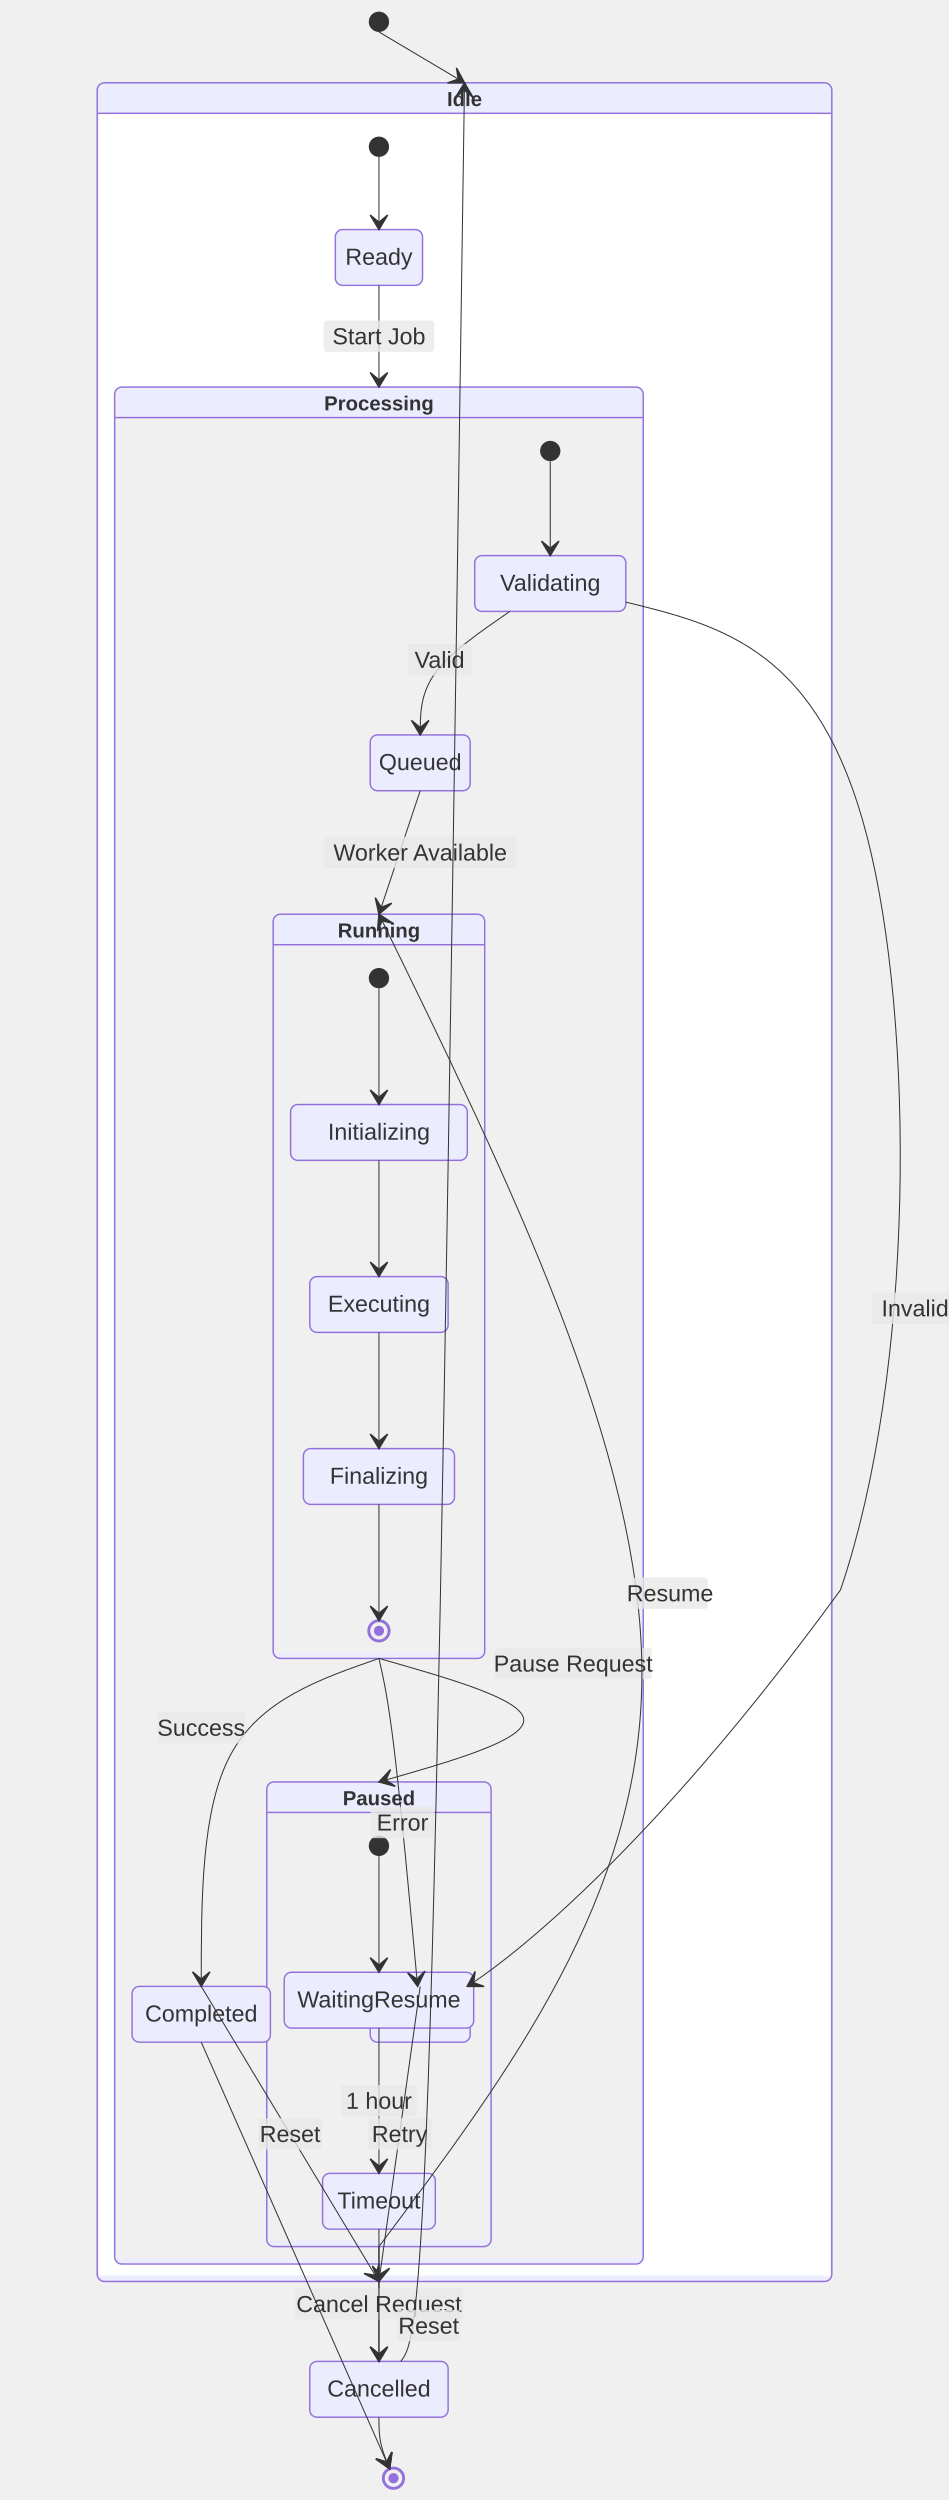
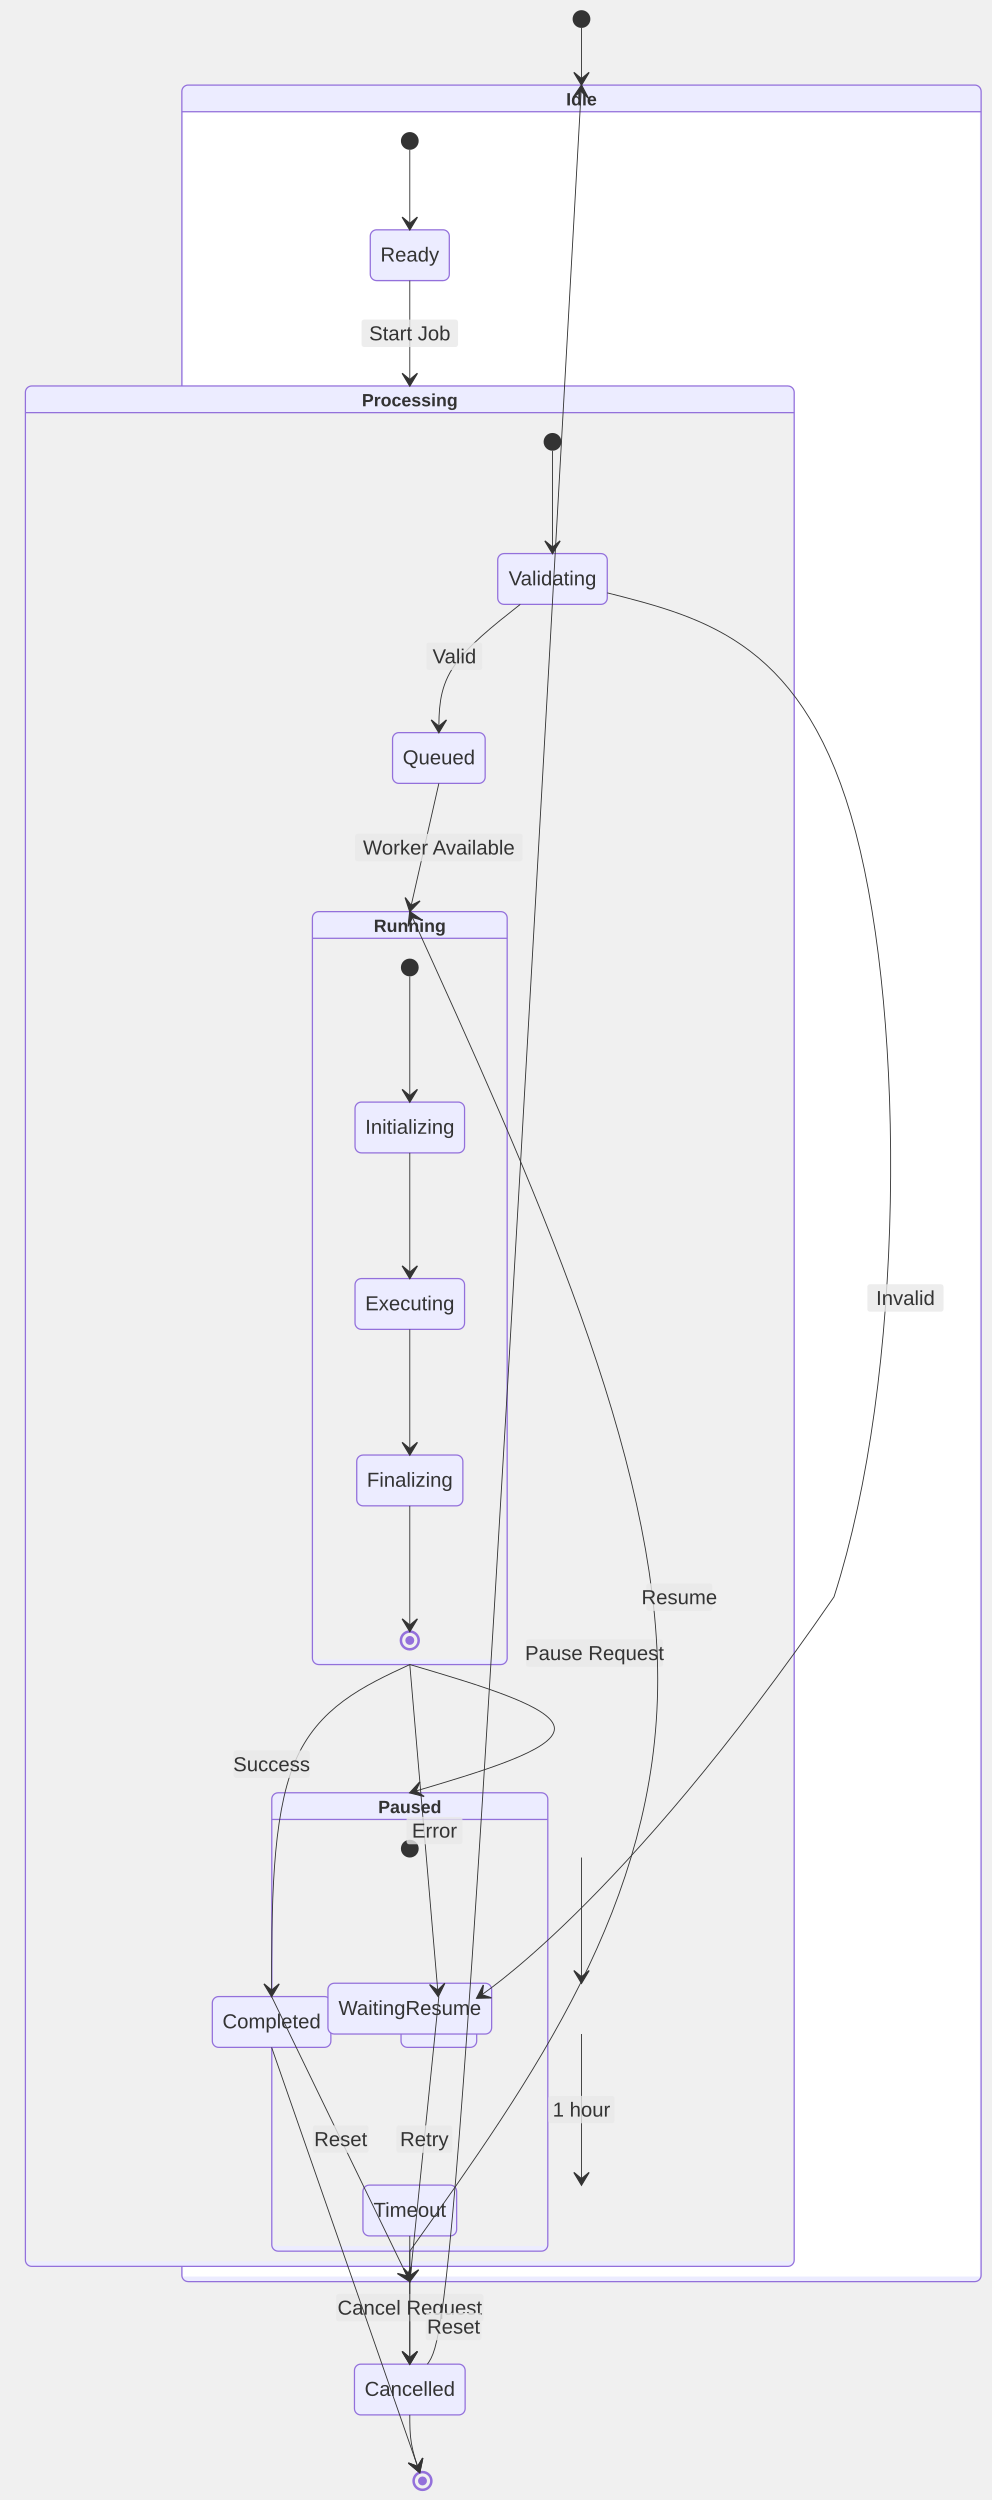
- <svg xmlns="http://www.w3.org/2000/svg" width="652.8" height="1720.6" viewBox="-8 -8 652.8 1720.6" class="mermaid">
+ <svg xmlns="http://www.w3.org/2000/svg" width="780.732" height="1969" viewBox="-8 -8 780.732 1969" class="mermaid">
  <style>

.mermaid {
  font-family: trebuchet ms, verdana, arial, sans-serif;
  font-size: 16px;
}

.node rect,
.node polygon,
.node circle,
.node ellipse,
.node path {
  fill: #ECECFF;
  stroke: #9370DB;
  stroke-width: 1px;
}

.node line {
  stroke: #9370DB;
  stroke-width: 1px;
}

.node .label {
  fill: #333333;
}

.node text {
  fill: #333333;
  font-family: trebuchet ms, verdana, arial, sans-serif;
  font-size: 16px;
}

.edge-path {
  fill: none;
  stroke: #333333;
  stroke-width: 1px;
}

.edge-label {
  fill: #333333;
  font-family: trebuchet ms, verdana, arial, sans-serif;
}

.edge-label-bg {
  fill: rgba(232, 232, 232, 0.8);
}

.subgraph {
  fill: #ffffde;
  stroke: #aaaa33;
  stroke-width: 1px;
}

.subgraph-title {
  fill: #333333;
  font-weight: bold;
}

.cluster rect {
  fill: #ffffde;
  stroke: #aaaa33;
  stroke-width: 1px;
  rx: 5px;
  ry: 5px;
}

.cluster-label {
  fill: #333333;
  font-family: trebuchet ms, verdana, arial, sans-serif;
  font-size: 16px;
  font-weight: bold;
}

marker path {
  fill: #333333;
  stroke: #333333;
}


.state-title {
  fill: #333333;
}

.state-box {
  fill: #ECECFF;
  stroke: #9370DB;
}

.state-label {
  fill: #333333;
}

.state-description {
  fill: #666666;
}

.state-start {
  fill: #333333;
}

.state-end-outer {
  fill: none;
  stroke: #9370DB;
  stroke-width: 2;
}

.state-end-inner {
  fill: #9370DB;
  stroke: #9370DB;
  stroke-width: 2;
}

.state-fork-join {
  fill: #333333;
}

.state-choice {
  fill: #ECECFF;
  stroke: #333333;
}

.state-divider {
  stroke: #333333;
  stroke-dasharray: 5, 5;
  fill: none;
}

.transition-path {
  stroke: #333333;
  fill: none;
}

.transition-label {
  fill: #333333;
}

.transition-label-bg {
  fill: rgba(232, 232, 232, 0.8);
  stroke: none;
}

.note-box {
  fill: #FFFFCC;
  stroke: #333333;
}

.note-text {
  fill: #333333;
}

.state-composite-outer {
  fill: #ECECFF;
  stroke: #9370DB;
  stroke-width: 1px;
}

.state-composite-inner {
  fill: #ffffff;
  stroke: none;
}

.state-composite-inner-alt {
  fill: #f0f0f0;
  stroke: none;
}

.state-composite-label {
  fill: #333333;
  font-weight: bold;
}

.state-composite-divider {
  stroke: #9370DB;
  stroke-width: 1px;
  fill: none;
}

  </style>
  <defs>
    <marker id="arrow" viewBox="0 0 20 14" refX="19" refY="7" markerWidth="20" markerHeight="14" orient="auto" markerUnits="userSpaceOnUse">
-       <path d="M 19,7 L9,13 L14,7 L9,1 Z" fill="#333333" stroke-width="1" stroke="#333333" />
+       <path d="M 19,7 L9,13 L14,7 L9,1 Z" stroke="#333333" stroke-width="1" fill="#333333" />
    </marker>
  </defs>
  <g class="root">
    <g class="clusters">

    </g>
    <g class="edgePaths">

    </g>
    <g class="edgeLabels">

    </g>
    <g class="nodes">

    </g>
    <g class="composite-state" id="composite-Idle">
-       <rect x="58.9" y="49" width="505.6" height="1513.2" rx="5" ry="5" class="state-composite-outer" />
-       <rect x="59.9" y="70" width="503.6" height="1488.2" rx="0" ry="0" class="state-composite-inner" />
-       <path d="M 58.9 70 L 564.5 70" class="state-composite-divider" />
-       <text x="311.7" y="65" class="state-composite-label" font-size="14" text-anchor="middle">Idle</text>
+       <rect x="135.225" y="59" width="629.507" height="1730" rx="5" ry="5" class="state-composite-outer" />
+       <rect x="136.225" y="80" width="627.507" height="1705" rx="0" ry="0" class="state-composite-inner" />
+       <path d="M 135.225 80 L 764.732 80" class="state-composite-divider" />
+       <text x="449.978" y="75" class="state-composite-label" font-size="14" text-anchor="middle">Idle</text>
    </g>
    <g class="composite-state" id="composite-Processing">
-       <rect x="70.9" y="258.4" width="363.8" height="1291.8" rx="5" ry="5" class="state-composite-outer" />
-       <rect x="71.9" y="279.4" width="361.8" height="1266.8" rx="0" ry="0" class="state-composite-inner-alt" />
-       <path d="M 70.9 279.4 L 434.7 279.4" class="state-composite-divider" />
-       <text x="252.8" y="274.4" class="state-composite-label" font-size="14" text-anchor="middle">Processing</text>
+       <rect x="12" y="296" width="605.507" height="1481" rx="5" ry="5" class="state-composite-outer" />
+       <rect x="13" y="317" width="603.507" height="1456" rx="0" ry="0" class="state-composite-inner-alt" />
+       <path d="M 12 317 L 617.507 317" class="state-composite-divider" />
+       <text x="314.754" y="312" class="state-composite-label" font-size="14" text-anchor="middle">Processing</text>
    </g>
    <g class="composite-state" id="composite-Paused">
-       <rect x="175.6" y="1218.4" width="154.4" height="319.8" rx="5" ry="5" class="state-composite-outer" />
-       <rect x="176.6" y="1239.4" width="152.4" height="294.8" rx="0" ry="0" class="state-composite-inner-alt" />
-       <path d="M 175.6 1239.4 L 330 1239.4" class="state-composite-divider" />
-       <text x="252.8" y="1234.4" class="state-composite-label" font-size="14" text-anchor="middle">Paused</text>
+       <rect x="206.056" y="1404" width="217.395" height="361" rx="5" ry="5" class="state-composite-outer" />
+       <rect x="207.056" y="1425" width="215.395" height="336" rx="0" ry="0" class="state-composite-inner-alt" />
+       <path d="M 206.056 1425 L 423.451 1425" class="state-composite-divider" />
+       <text x="314.754" y="1420" class="state-composite-label" font-size="14" text-anchor="middle">Paused</text>
    </g>
    <g class="composite-state" id="composite-Running">
-       <rect x="180" y="621.2" width="145.6" height="512.2" rx="5" ry="5" class="state-composite-outer" />
-       <rect x="181" y="642.2" width="143.6" height="487.2" rx="0" ry="0" class="state-composite-inner-alt" />
-       <path d="M 180 642.2 L 325.6 642.2" class="state-composite-divider" />
-       <text x="252.8" y="637.2" class="state-composite-label" font-size="14" text-anchor="middle">Running</text>
+       <rect x="238.054" y="710" width="153.398" height="593" rx="5" ry="5" class="state-composite-outer" />
+       <rect x="239.054" y="731" width="151.398" height="568" rx="0" ry="0" class="state-composite-inner-alt" />
+       <path d="M 238.054 731 L 391.453 731" class="state-composite-divider" />
+       <text x="314.754" y="726" class="state-composite-label" font-size="14" text-anchor="middle">Running</text>
    </g>
    <g class="state-node" id="state-Cancelled">
-       <path d="M 210.2 1617.2 H 295.4 A 5 5 0 0 1 300.4 1622.2 V 1650.6 A 5 5 0 0 1 295.4 1655.6 H 210.2 A 5 5 0 0 1 205.2 1650.6 V 1622.2 A 5 5 0 0 1 210.2 1617.2 Z" class="state-box" stroke="#9370DB" fill="#ECECFF" stroke-width="1" />
-       <text x="252.8" y="1641.4" class="state-label" text-anchor="middle" font-size="16">Cancelled</text>
+       <path d="M 276.175 1854 H 353.332 A 5 5 0 0 1 358.332 1859 V 1889 A 5 5 0 0 1 353.332 1894 H 276.175 A 5 5 0 0 1 271.175 1889 V 1859 A 5 5 0 0 1 276.175 1854 Z" class="state-box" stroke="#9370DB" fill="#ECECFF" stroke-width="1" />
+       <text x="314.754" y="1879" class="state-label" text-anchor="middle" font-size="16">Cancelled</text>
    </g>
    <g class="state-node" id="state-Completed">
-       <path d="M 87.9 1359.1 H 173.1 A 5 5 0 0 1 178.1 1364.1 V 1392.5 A 5 5 0 0 1 173.1 1397.5 H 87.9 A 5 5 0 0 1 82.9 1392.5 V 1364.1 A 5 5 0 0 1 87.9 1359.1 Z" class="state-box" stroke-width="1" stroke="#9370DB" fill="#ECECFF" />
-       <text x="130.5" y="1383.3" class="state-label" font-size="16" text-anchor="middle">Completed</text>
+       <path d="M 164.225 1564.5 H 247.6 A 5 5 0 0 1 252.6 1569.5 V 1599.5 A 5 5 0 0 1 247.6 1604.5 H 164.225 A 5 5 0 0 1 159.225 1599.5 V 1569.5 A 5 5 0 0 1 164.225 1564.5 Z" class="state-box" stroke-width="1" fill="#ECECFF" stroke="#9370DB" />
+       <text x="205.912" y="1589.5" class="state-label" text-anchor="middle" font-size="16">Completed</text>
    </g>
    <g class="state-node" id="state-Executing">
-       <path d="M 210.2 870.6 H 295.4 A 5 5 0 0 1 300.4 875.6 V 904 A 5 5 0 0 1 295.4 909 H 210.2 A 5 5 0 0 1 205.2 904 V 875.6 A 5 5 0 0 1 210.2 870.6 Z" class="state-box" fill="#ECECFF" stroke="#9370DB" stroke-width="1" />
-       <text x="252.8" y="894.8" class="state-label" text-anchor="middle" font-size="16">Executing</text>
+       <path d="M 276.621 999 H 352.886 A 5 5 0 0 1 357.886 1004 V 1034 A 5 5 0 0 1 352.886 1039 H 276.621 A 5 5 0 0 1 271.621 1034 V 1004 A 5 5 0 0 1 276.621 999 Z" class="state-box" stroke="#9370DB" stroke-width="1" fill="#ECECFF" />
+       <text x="314.754" y="1024" class="state-label" font-size="16" text-anchor="middle">Executing</text>
    </g>
    <g class="state-node" id="state-Failed">
-       <path d="M 251.8 1359.1 H 310.6 A 5 5 0 0 1 315.6 1364.1 V 1392.5 A 5 5 0 0 1 310.6 1397.5 H 251.8 A 5 5 0 0 1 246.8 1392.5 V 1364.1 A 5 5 0 0 1 251.8 1359.1 Z" class="state-box" stroke="#9370DB" stroke-width="1" fill="#ECECFF" />
-       <text x="281.2" y="1383.3" class="state-label" font-size="16" text-anchor="middle">Failed</text>
+       <path d="M 312.857 1564.5 H 362.435 A 5 5 0 0 1 367.435 1569.5 V 1599.5 A 5 5 0 0 1 362.435 1604.5 H 312.857 A 5 5 0 0 1 307.857 1599.5 V 1569.5 A 5 5 0 0 1 312.857 1564.5 Z" class="state-box" stroke="#9370DB" stroke-width="1" fill="#ECECFF" />
+       <text x="337.646" y="1589.5" class="state-label" text-anchor="middle" font-size="16">Failed</text>
    </g>
    <g class="state-node" id="state-Finalizing">
-       <path d="M 205.8 989 H 299.8 A 5 5 0 0 1 304.8 994 V 1022.4 A 5 5 0 0 1 299.8 1027.4 H 205.8 A 5 5 0 0 1 200.8 1022.4 V 994 A 5 5 0 0 1 205.8 989 Z" class="state-box" fill="#ECECFF" stroke="#9370DB" stroke-width="1" />
-       <text x="252.8" y="1013.2" class="state-label" font-size="16" text-anchor="middle">Finalizing</text>
+       <path d="M 277.961 1138 H 351.547 A 5 5 0 0 1 356.547 1143 V 1173 A 5 5 0 0 1 351.547 1178 H 277.961 A 5 5 0 0 1 272.961 1173 V 1143 A 5 5 0 0 1 277.961 1138 Z" class="state-box" stroke-width="1" stroke="#9370DB" fill="#ECECFF" />
+       <text x="314.754" y="1163" class="state-label" font-size="16" text-anchor="middle">Finalizing</text>
    </g>
    <g class="state-node" id="state-Idle_start">
-       <circle cx="252.8" cy="93" r="7" class="state-start" fill="#333333" />
+       <circle cx="314.754" cy="103" r="7" class="state-start" fill="#333333" />
    </g>
    <g class="state-node" id="state-Initializing">
-       <path d="M 197 752.2 H 308.6 A 5 5 0 0 1 313.6 757.2 V 785.6 A 5 5 0 0 1 308.6 790.6 H 197 A 5 5 0 0 1 192 785.6 V 757.2 A 5 5 0 0 1 197 752.2 Z" class="state-box" stroke="#9370DB" stroke-width="1" fill="#ECECFF" />
-       <text x="252.8" y="776.4" class="state-label" text-anchor="middle" font-size="16">Initializing</text>
+       <path d="M 276.625 860 H 352.883 A 5 5 0 0 1 357.883 865 V 895 A 5 5 0 0 1 352.883 900 H 276.625 A 5 5 0 0 1 271.625 895 V 865 A 5 5 0 0 1 276.625 860 Z" class="state-box" stroke-width="1" fill="#ECECFF" stroke="#9370DB" />
+       <text x="314.754" y="885" class="state-label" text-anchor="middle" font-size="16">Initializing</text>
    </g>
    <g class="state-node" id="state-Paused_start">
-       <circle cx="252.8" cy="1262.4" r="7" class="state-start" fill="#333333" />
+       <circle cx="314.754" cy="1448" r="7" class="state-start" fill="#333333" />
    </g>
    <g class="state-node" id="state-Processing_start">
-       <circle cx="370.7" cy="302.4" r="7" class="state-start" fill="#333333" />
+       <circle cx="427.146" cy="340" r="7" class="state-start" fill="#333333" />
    </g>
    <g class="state-node" id="state-Queued">
-       <path d="M 251.8 497.8 H 310.6 A 5 5 0 0 1 315.6 502.8 V 531.2 A 5 5 0 0 1 310.6 536.2 H 251.8 A 5 5 0 0 1 246.8 531.2 V 502.8 A 5 5 0 0 1 251.8 497.8 Z" class="state-box" fill="#ECECFF" stroke="#9370DB" stroke-width="1" />
-       <text x="281.2" y="522" class="state-label" font-size="16" text-anchor="middle">Queued</text>
+       <path d="M 306.177 569 H 369.114 A 5 5 0 0 1 374.114 574 V 604 A 5 5 0 0 1 369.114 609 H 306.177 A 5 5 0 0 1 301.177 604 V 574 A 5 5 0 0 1 306.177 569 Z" class="state-box" fill="#ECECFF" stroke="#9370DB" stroke-width="1" />
+       <text x="337.646" y="594" class="state-label" font-size="16" text-anchor="middle">Queued</text>
    </g>
    <g class="state-node" id="state-Ready">
-       <path d="M 227.8 150 H 277.8 A 5 5 0 0 1 282.8 155 V 183.4 A 5 5 0 0 1 277.8 188.4 H 227.8 A 5 5 0 0 1 222.8 183.4 V 155 A 5 5 0 0 1 227.8 150 Z" class="state-box" stroke-width="1" fill="#ECECFF" stroke="#9370DB" />
-       <text x="252.8" y="174.2" class="state-label" text-anchor="middle" font-size="16">Ready</text>
+       <path d="M 288.629 173 H 340.879 A 5 5 0 0 1 345.879 178 V 208 A 5 5 0 0 1 340.879 213 H 288.629 A 5 5 0 0 1 283.629 208 V 178 A 5 5 0 0 1 288.629 173 Z" class="state-box" stroke-width="1" fill="#ECECFF" stroke="#9370DB" />
+       <text x="314.754" y="198" class="state-label" text-anchor="middle" font-size="16">Ready</text>
    </g>
    <g class="state-node" id="state-Running_end">
-       <path d="M 245.8 1114.4 A 7 7 0 1 0 259.8 1114.4 A 7 7 0 1 0 245.8 1114.4 Z" class="state-end-outer" fill="none" stroke="#9370DB" stroke-width="2" />
-       <path d="M 250.28 1114.4 A 2.52 2.52 0 1 0 255.32 1114.4 A 2.52 2.52 0 1 0 250.28 1114.4 Z" class="state-end-inner" fill="#9370DB" stroke="#9370DB" stroke-width="2" />
+       <path d="M 307.754 1284 A 7 7 0 1 0 321.754 1284 A 7 7 0 1 0 307.754 1284 Z" class="state-end-outer" stroke="#9370DB" stroke-width="2" fill="none" />
+       <path d="M 312.234 1284 A 2.52 2.52 0 1 0 317.274 1284 A 2.52 2.52 0 1 0 312.234 1284 Z" class="state-end-inner" stroke-width="2" fill="#9370DB" stroke="#9370DB" />
    </g>
    <g class="state-node" id="state-Running_start">
-       <circle cx="252.8" cy="665.2" r="7" class="state-start" fill="#333333" />
+       <circle cx="314.754" cy="754" r="7" class="state-start" fill="#333333" />
    </g>
    <g class="state-node" id="state-Timeout">
-       <path d="M 219 1487.8 H 286.6 A 5 5 0 0 1 291.6 1492.8 V 1521.2 A 5 5 0 0 1 286.6 1526.2 H 219 A 5 5 0 0 1 214 1521.2 V 1492.8 A 5 5 0 0 1 219 1487.8 Z" class="state-box" stroke="#9370DB" stroke-width="1" fill="#ECECFF" />
-       <text x="252.8" y="1512" class="state-label" text-anchor="middle" font-size="16">Timeout</text>
+       <path d="M 282.855 1713 H 346.652 A 5 5 0 0 1 351.652 1718 V 1748 A 5 5 0 0 1 346.652 1753 H 282.855 A 5 5 0 0 1 277.855 1748 V 1718 A 5 5 0 0 1 282.855 1713 Z" class="state-box" stroke="#9370DB" stroke-width="1" fill="#ECECFF" />
+       <text x="314.754" y="1738" class="state-label" text-anchor="middle" font-size="16">Timeout</text>
    </g>
    <g class="state-node" id="state-Validating">
-       <path d="M 323.7 374.4 H 417.7 A 5 5 0 0 1 422.7 379.4 V 407.8 A 5 5 0 0 1 417.7 412.8 H 323.7 A 5 5 0 0 1 318.7 407.8 V 379.4 A 5 5 0 0 1 323.7 374.4 Z" class="state-box" stroke="#9370DB" stroke-width="1" fill="#ECECFF" />
-       <text x="370.7" y="398.6" class="state-label" font-size="16" text-anchor="middle">Validating</text>
+       <path d="M 389.009 428 H 465.282 A 5 5 0 0 1 470.282 433 V 463 A 5 5 0 0 1 465.282 468 H 389.009 A 5 5 0 0 1 384.009 463 V 433 A 5 5 0 0 1 389.009 428 Z" class="state-box" stroke="#9370DB" stroke-width="1" fill="#ECECFF" />
+       <text x="427.146" y="453" class="state-label" font-size="16" text-anchor="middle">Validating</text>
    </g>
    <g class="state-node" id="state-WaitingResume">
-       <path d="M 192.6 1349.4 H 313 A 5 5 0 0 1 318 1354.4 V 1382.8 A 5 5 0 0 1 313 1387.8 H 192.6 A 5 5 0 0 1 187.6 1382.8 V 1354.4 A 5 5 0 0 1 192.6 1349.4 Z" class="state-box" stroke="#9370DB" stroke-width="1" fill="#ECECFF" />
-       <text x="252.8" y="1373.6" class="state-label" text-anchor="middle" font-size="16">WaitingResume</text>
+       <path d="M 255.289 1554 H 374.218 A 5 5 0 0 1 379.218 1559 V 1589 A 5 5 0 0 1 374.218 1594 H 255.289 A 5 5 0 0 1 250.289 1589 V 1559 A 5 5 0 0 1 255.289 1554 Z" class="state-box" stroke="#9370DB" fill="#ECECFF" stroke-width="1" />
+       <text x="314.754" y="1579" class="state-label" font-size="16" text-anchor="middle">WaitingResume</text>
    </g>
    <g class="state-node" id="state-root_end">
-       <path d="M 255.8 1697.6 A 7 7 0 1 0 269.8 1697.6 A 7 7 0 1 0 255.8 1697.6 Z" class="state-end-outer" stroke-width="2" fill="none" stroke="#9370DB" />
-       <path d="M 260.28 1697.6 A 2.52 2.52 0 1 0 265.32 1697.6 A 2.52 2.52 0 1 0 260.28 1697.6 Z" class="state-end-inner" stroke-width="2" fill="#9370DB" stroke="#9370DB" />
+       <path d="M 317.754 1946 A 7 7 0 1 0 331.754 1946 A 7 7 0 1 0 317.754 1946 Z" class="state-end-outer" fill="none" stroke-width="2" stroke="#9370DB" />
+       <path d="M 322.234 1946 A 2.52 2.52 0 1 0 327.274 1946 A 2.52 2.52 0 1 0 322.234 1946 Z" class="state-end-inner" stroke-width="2" fill="#9370DB" stroke="#9370DB" />
    </g>
    <g class="state-node" id="state-root_start">
-       <circle cx="252.8" cy="7" r="7" class="state-start" fill="#333333" />
-     </g>
-     <g class="transition">
-       <path d="M 252.80 14.00 L 311.70 49.00" class="transition-path" marker-end="url(#arrow)" stroke-width="0.7" fill="none" />
-     </g>
-     <g class="transition">
-       <path d="M 252.80 100.00 C 252.80 108.33, 252.80 116.67, 252.80 125.00 C 252.80 133.33, 252.80 141.67, 252.80 150.00" class="transition-path" stroke-width="0.7" fill="none" marker-end="url(#arrow)" />
-     </g>
-     <g class="transition">
-       <path d="M 252.80 188.40 C 252.80 200.07, 252.80 211.73, 252.80 223.40 C 252.80 235.07, 252.80 246.73, 252.80 258.40" class="transition-path" stroke-width="0.7" marker-end="url(#arrow)" fill="none" />
-       <path d="M 216.8 212.6 H 288.8 A 2 2 0 0 1 290.8 214.6 V 232.2 A 2 2 0 0 1 288.8 234.2 H 216.8 A 2 2 0 0 1 214.8 232.2 V 214.6 A 2 2 0 0 1 216.8 212.6 Z" class="transition-label-bg" />
-       <text x="252.8" y="223.4" class="transition-label" dominant-baseline="central" text-anchor="middle" font-size="16">Start Job</text>
-     </g>
-     <g class="transition">
-       <path d="M 370.70 309.40 C 370.70 320.23, 370.70 331.07, 370.70 341.90 C 370.70 352.73, 370.70 363.57, 370.70 374.40" class="transition-path" fill="none" marker-end="url(#arrow)" stroke-width="0.7" />
-     </g>
-     <g class="transition">
-       <path d="M 342.85 412.80 C 322.30 426.97, 301.75 441.13, 291.47 455.30 C 281.20 469.47, 281.20 483.63, 281.20 497.80" class="transition-path" fill="none" stroke-width="0.7" marker-end="url(#arrow)" />
-       <path d="M 274.529 435.311 H 314.529 A 2 2 0 0 1 316.529 437.311 V 454.911 A 2 2 0 0 1 314.529 456.911 H 274.529 A 2 2 0 0 1 272.529 454.911 V 437.311 A 2 2 0 0 1 274.529 435.311 Z" class="transition-label-bg" />
-       <text x="294.529" y="446.111" class="transition-label" dominant-baseline="central" text-anchor="middle" font-size="16">Valid</text>
-     </g>
-     <g class="transition">
-       <path d="M 422.70 406.38 C 489.07 422.68, 555.43 438.99, 588.62 567.25 C 621.80 695.50, 621.80 935.70, 570.42 1086.33 C 416.27 1298.03, 313.51 1359.10, 313.51 1359.10" class="transition-path" stroke-width="0.7" fill="none" marker-end="url(#arrow)" />
-       <path d="M 593.8 881.596 H 649.8 A 2 2 0 0 1 651.8 883.596 V 901.196 A 2 2 0 0 1 649.8 903.196 H 593.8 A 2 2 0 0 1 591.8 901.196 V 883.596 A 2 2 0 0 1 593.8 881.596 Z" class="transition-label-bg" />
-       <text x="621.8" y="892.396" class="transition-label" font-size="16" text-anchor="middle" dominant-baseline="central">Invalid</text>
-     </g>
-     <g class="transition">
-       <path d="M 281.20 536.20 L 252.80 621.20" class="transition-path" marker-end="url(#arrow)" stroke-width="0.7" fill="none" />
-       <path d="M 217.2 567.9 H 345.2 A 2 2 0 0 1 347.2 569.9 V 587.5 A 2 2 0 0 1 345.2 589.5 H 217.2 A 2 2 0 0 1 215.2 587.5 V 569.9 A 2 2 0 0 1 217.2 567.9 Z" class="transition-label-bg" />
-       <text x="281.2" y="578.7" class="transition-label" font-size="16" dominant-baseline="central" text-anchor="middle">Worker Available</text>
-     </g>
-     <g class="transition">
-       <path d="M 252.80 1133.40 C 212.03 1147.57, 171.27 1161.73, 150.88 1199.35 C 130.50 1236.97, 130.50 1298.03, 130.50 1359.10" class="transition-path" marker-end="url(#arrow)" fill="none" stroke-width="0.7" />
-       <path d="M 102.5 1170.252 H 158.5 A 2 2 0 0 1 160.5 1172.252 V 1189.852 A 2 2 0 0 1 158.5 1191.852 H 102.5 A 2 2 0 0 1 100.5 1189.852 V 1172.252 A 2 2 0 0 1 102.5 1170.252 Z" class="transition-label-bg" />
-       <text x="130.5" y="1181.052" class="transition-label" font-size="16" text-anchor="middle" dominant-baseline="central">Success</text>
-     </g>
-     <g class="transition">
-       <path d="M 252.80 1133.40 C 256.03 1147.57, 259.27 1161.73, 263.70 1199.35 C 268.14 1236.97, 273.78 1298.03, 279.43 1359.10" class="transition-path" marker-end="url(#arrow)" stroke-width="0.7" fill="none" />
-       <path d="M 249.004 1235.499 H 289.004 A 2 2 0 0 1 291.004 1237.499 V 1255.099 A 2 2 0 0 1 289.004 1257.099 H 249.004 A 2 2 0 0 1 247.004 1255.099 V 1237.499 A 2 2 0 0 1 249.004 1235.499 Z" class="transition-label-bg" />
-       <text x="269.004" y="1246.299" class="transition-label" dominant-baseline="central" text-anchor="middle" font-size="16">Error</text>
-     </g>
-     <g class="transition">
-       <path d="M 252.80 1133.40 C 302.63 1147.57, 352.47 1161.73, 352.47 1175.90 C 352.47 1190.07, 302.63 1204.23, 252.80 1218.40" class="transition-path" marker-end="url(#arrow)" stroke-width="0.7" fill="none" />
-       <path d="M 334.491 1126.12 H 438.491 A 2 2 0 0 1 440.491 1128.12 V 1145.72 A 2 2 0 0 1 438.491 1147.72 H 334.491 A 2 2 0 0 1 332.491 1145.72 V 1128.12 A 2 2 0 0 1 334.491 1126.12 Z" class="transition-label-bg" />
-       <text x="386.491" y="1136.92" class="transition-label" font-size="16" dominant-baseline="central" text-anchor="middle">Pause Request</text>
-     </g>
-     <g class="transition">
-       <path d="M 252.80 672.20 C 252.80 685.53, 252.80 698.87, 252.80 712.20 C 252.80 725.53, 252.80 738.87, 252.80 752.20" class="transition-path" marker-end="url(#arrow)" fill="none" stroke-width="0.7" />
-     </g>
-     <g class="transition">
-       <path d="M 252.80 790.60 C 252.80 803.93, 252.80 817.27, 252.80 830.60 C 252.80 843.93, 252.80 857.27, 252.80 870.60" class="transition-path" stroke-width="0.7" fill="none" marker-end="url(#arrow)" />
-     </g>
-     <g class="transition">
-       <path d="M 252.80 909.00 C 252.80 922.33, 252.80 935.67, 252.80 949.00 C 252.80 962.33, 252.80 975.67, 252.80 989.00" class="transition-path" stroke-width="0.7" fill="none" marker-end="url(#arrow)" />
-     </g>
-     <g class="transition">
-       <path d="M 252.80 1027.40 C 252.80 1040.73, 252.80 1054.07, 252.80 1067.40 C 252.80 1080.73, 252.80 1094.07, 252.80 1107.40" class="transition-path" fill="none" marker-end="url(#arrow)" stroke-width="0.7" />
-     </g>
-     <g class="transition">
-       <path d="M 252.80 1269.40 C 252.80 1282.73, 252.80 1296.07, 252.80 1309.40 C 252.80 1322.73, 252.80 1336.07, 252.80 1349.40" class="transition-path" marker-end="url(#arrow)" stroke-width="0.7" fill="none" />
-     </g>
-     <g class="transition">
-       <path d="M 252.80 1387.80 C 252.80 1404.47, 252.80 1421.13, 252.80 1437.80 C 252.80 1454.47, 252.80 1471.13, 252.80 1487.80" class="transition-path" marker-end="url(#arrow)" stroke-width="0.7" fill="none" />
-       <path d="M 228.8 1427 H 276.8 A 2 2 0 0 1 278.8 1429 V 1446.6 A 2 2 0 0 1 276.8 1448.6 H 228.8 A 2 2 0 0 1 226.8 1446.6 V 1429 A 2 2 0 0 1 228.8 1427 Z" class="transition-label-bg" />
-       <text x="252.8" y="1437.8" class="transition-label" dominant-baseline="central" font-size="16" text-anchor="middle">1 hour</text>
-     </g>
-     <g class="transition">
-       <path d="M 252.80 1538.20 C 343.30 1417.43, 433.80 1296.67, 433.80 1143.83 C 433.80 991.00, 343.30 806.10, 252.80 621.20" class="transition-path" marker-end="url(#arrow)" fill="none" stroke-width="0.7" />
-       <path d="M 429.162 1077.722 H 477.162 A 2 2 0 0 1 479.162 1079.722 V 1097.322 A 2 2 0 0 1 477.162 1099.322 H 429.162 A 2 2 0 0 1 427.162 1097.322 V 1079.722 A 2 2 0 0 1 429.162 1077.722 Z" class="transition-label-bg" />
-       <text x="453.162" y="1088.522" class="transition-label" text-anchor="middle" dominant-baseline="central" font-size="16">Resume</text>
-     </g>
-     <g class="transition">
-       <path d="M 252.80 1538.20 C 252.80 1551.37, 252.80 1564.53, 252.80 1577.70 C 252.80 1590.87, 252.80 1604.03, 252.80 1617.20" class="transition-path" marker-end="url(#arrow)" fill="none" stroke-width="0.7" />
-       <path d="M 196.8 1566.9 H 308.8 A 2 2 0 0 1 310.8 1568.9 V 1586.5 A 2 2 0 0 1 308.8 1588.5 H 196.8 A 2 2 0 0 1 194.8 1586.5 V 1568.9 A 2 2 0 0 1 196.8 1566.9 Z" class="transition-label-bg" />
-       <text x="252.8" y="1577.7" class="transition-label" dominant-baseline="central" font-size="16" text-anchor="middle">Cancel Request</text>
-     </g>
-     <g class="transition">
-       <path d="M 252.80 1526.20 C 252.80 1541.37, 252.80 1556.53, 252.80 1571.70 C 252.80 1586.87, 252.80 1602.03, 252.80 1617.20" class="transition-path" stroke-width="0.7" fill="none" marker-end="url(#arrow)" />
-     </g>
-     <g class="transition">
-       <path d="M 130.50 1359.10 C 150.88 1392.95, 171.27 1426.80, 191.65 1460.65 C 212.03 1494.50, 232.42 1528.35, 252.80 1562.20" class="transition-path" fill="none" marker-end="url(#arrow)" stroke-width="0.7" />
-       <path d="M 171.65 1449.85 H 211.65 A 2 2 0 0 1 213.65 1451.85 V 1469.45 A 2 2 0 0 1 211.65 1471.45 H 171.65 A 2 2 0 0 1 169.65 1469.45 V 1451.85 A 2 2 0 0 1 171.65 1449.85 Z" class="transition-label-bg" />
-       <text x="191.65" y="1460.65" class="transition-label" text-anchor="middle" font-size="16" dominant-baseline="central">Reset</text>
-     </g>
-     <g class="transition">
-       <path d="M 281.20 1359.10 C 276.47 1392.95, 271.73 1426.80, 267.00 1460.65 C 262.27 1494.50, 257.53 1528.35, 252.80 1562.20" class="transition-path" marker-end="url(#arrow)" stroke-width="0.7" fill="none" />
-       <path d="M 247 1449.85 H 287 A 2 2 0 0 1 289 1451.85 V 1469.45 A 2 2 0 0 1 287 1471.45 H 247 A 2 2 0 0 1 245 1469.45 V 1451.85 A 2 2 0 0 1 247 1449.85 Z" class="transition-label-bg" />
-       <text x="267" y="1460.65" class="transition-label" font-size="16" text-anchor="middle" dominant-baseline="central">Retry</text>
-     </g>
-     <g class="transition">
-       <path d="M 267.81 1617.20 C 274.97 1608.03, 282.14 1598.87, 289.45 1337.50 C 296.77 1076.13, 304.23 562.57, 311.70 49.00" class="transition-path" marker-end="url(#arrow)" stroke-width="0.7" fill="none" />
-       <path d="M 267.03 1581.805 H 307.03 A 2 2 0 0 1 309.03 1583.805 V 1601.405 A 2 2 0 0 1 307.03 1603.405 H 267.03 A 2 2 0 0 1 265.03 1601.405 V 1583.805 A 2 2 0 0 1 267.03 1581.805 Z" class="transition-label-bg" />
-       <text x="287.03" y="1592.605" class="transition-label" dominant-baseline="central" text-anchor="middle" font-size="16">Reset</text>
-     </g>
-     <g class="transition">
-       <path d="M 130.50 1397.50 C 152.10 1446.44, 173.71 1495.38, 195.31 1544.32 C 216.91 1593.26, 238.52 1642.19, 260.12 1691.13" class="transition-path" stroke-width="0.7" marker-end="url(#arrow)" fill="none" />
-     </g>
-     <g class="transition">
-       <path d="M 252.80 1655.60 C 252.80 1661.43, 252.80 1667.27, 254.03 1673.19 C 255.25 1679.11, 257.70 1685.11, 260.15 1691.12" class="transition-path" marker-end="url(#arrow)" fill="none" stroke-width="0.7" />
+       <circle cx="449.978" cy="7" r="7" class="state-start" fill="#333333" />
+     </g>
+     <g class="transition">
+       <path d="M 449.98 14.00 C 449.98 21.50, 449.98 29.00, 449.98 36.50 C 449.98 44.00, 449.98 51.50, 449.98 59.00" class="transition-path" stroke-width="0.7" fill="none" marker-end="url(#arrow)" />
+     </g>
+     <g class="transition">
+       <path d="M 314.75 110.00 C 314.75 120.50, 314.75 131.00, 314.75 141.50 C 314.75 152.00, 314.75 162.50, 314.75 173.00" class="transition-path" fill="none" marker-end="url(#arrow)" stroke-width="0.7" />
+     </g>
+     <g class="transition">
+       <path d="M 314.75 213.00 C 314.75 226.83, 314.75 240.67, 314.75 254.50 C 314.75 268.33, 314.75 282.17, 314.75 296.00" class="transition-path" marker-end="url(#arrow)" fill="none" stroke-width="0.7" />
+       <path d="M 278.754 243.7 H 350.754 A 2 2 0 0 1 352.754 245.7 V 263.3 A 2 2 0 0 1 350.754 265.3 H 278.754 A 2 2 0 0 1 276.754 263.3 V 245.7 A 2 2 0 0 1 278.754 243.7 Z" class="transition-label-bg" />
+       <text x="314.754" y="254.5" class="transition-label" font-size="16" text-anchor="middle" dominant-baseline="central">Start Job</text>
+     </g>
+     <g class="transition">
+       <path d="M 427.15 347.00 C 427.15 360.50, 427.15 374.00, 427.15 387.50 C 427.15 401.00, 427.15 414.50, 427.15 428.00" class="transition-path" fill="none" marker-end="url(#arrow)" stroke-width="0.7" />
+     </g>
+     <g class="transition">
+       <path d="M 401.76 468.00 C 380.39 484.83, 359.02 501.67, 348.33 518.50 C 337.65 535.33, 337.65 552.17, 337.65 569.00" class="transition-path" marker-end="url(#arrow)" stroke-width="0.7" fill="none" />
+       <path d="M 329.865 498.074 H 369.865 A 2 2 0 0 1 371.865 500.074 V 517.674 A 2 2 0 0 1 369.865 519.674 H 329.865 A 2 2 0 0 1 327.865 517.674 V 500.074 A 2 2 0 0 1 329.865 498.074 Z" class="transition-label-bg" />
+       <text x="349.865" y="508.874" class="transition-label" text-anchor="middle" dominant-baseline="central" font-size="16">Valid</text>
+     </g>
+     <g class="transition">
+       <path d="M 470.28 458.94 C 548.57 478.79, 626.85 498.65, 665.99 647.74 C 705.13 796.83, 705.13 1075.17, 648.85 1249.71 C 480.00 1495.02, 367.43 1565.77, 367.43 1565.77" class="transition-path" fill="none" marker-end="url(#arrow)" stroke-width="0.7" />
+       <path d="M 677.132 1003.494 H 733.132 A 2 2 0 0 1 735.132 1005.494 V 1023.094 A 2 2 0 0 1 733.132 1025.094 H 677.132 A 2 2 0 0 1 675.132 1023.094 V 1005.494 A 2 2 0 0 1 677.132 1003.494 Z" class="transition-label-bg" />
+       <text x="705.132" y="1014.294" class="transition-label" font-size="16" dominant-baseline="central" text-anchor="middle">Invalid</text>
+     </g>
+     <g class="transition">
+       <path d="M 337.65 609.00 L 314.75 710.00" class="transition-path" stroke-width="0.7" marker-end="url(#arrow)" fill="none" />
+       <path d="M 273.646 648.7 H 401.646 A 2 2 0 0 1 403.646 650.7 V 668.3 A 2 2 0 0 1 401.646 670.3 H 273.646 A 2 2 0 0 1 271.646 668.3 V 650.7 A 2 2 0 0 1 273.646 648.7 Z" class="transition-label-bg" />
+       <text x="337.646" y="659.5" class="transition-label" dominant-baseline="central" text-anchor="middle" font-size="16">Worker Available</text>
+     </g>
+     <g class="transition">
+       <path d="M 314.75 1303.00 C 278.47 1319.83, 242.19 1336.67, 224.05 1380.25 C 205.91 1423.83, 205.91 1494.17, 205.91 1564.50" class="transition-path" marker-end="url(#arrow)" fill="none" stroke-width="0.7" />
+       <path d="M 177.912 1370.67 H 233.912 A 2 2 0 0 1 235.912 1372.67 V 1390.27 A 2 2 0 0 1 233.912 1392.27 H 177.912 A 2 2 0 0 1 175.912 1390.27 V 1372.67 A 2 2 0 0 1 177.912 1370.67 Z" class="transition-label-bg" />
+       <text x="205.912" y="1381.47" class="transition-label" font-size="16" text-anchor="middle" dominant-baseline="central">Success</text>
+     </g>
+     <g class="transition">
+       <path d="M 314.75 1303.00 L 337.19 1564.50" class="transition-path" marker-end="url(#arrow)" stroke-width="0.7" fill="none" />
+       <path d="M 314.215 1422.954 H 354.215 A 2 2 0 0 1 356.215 1424.954 V 1442.554 A 2 2 0 0 1 354.215 1444.554 H 314.215 A 2 2 0 0 1 312.215 1442.554 V 1424.954 A 2 2 0 0 1 314.215 1422.954 Z" class="transition-label-bg" />
+       <text x="334.215" y="1433.754" class="transition-label" text-anchor="middle" font-size="16" dominant-baseline="central">Error</text>
+     </g>
+     <g class="transition">
+       <path d="M 314.75 1303.00 C 371.71 1319.83, 428.67 1336.67, 428.67 1353.50 C 428.67 1370.33, 371.71 1387.17, 314.75 1404.00" class="transition-path" marker-end="url(#arrow)" stroke-width="0.7" fill="none" />
+       <path d="M 408.233 1283.145 H 512.233 A 2 2 0 0 1 514.233 1285.145 V 1302.745 A 2 2 0 0 1 512.233 1304.745 H 408.233 A 2 2 0 0 1 406.233 1302.745 V 1285.145 A 2 2 0 0 1 408.233 1283.145 Z" class="transition-label-bg" />
+       <text x="460.233" y="1293.945" class="transition-label" text-anchor="middle" font-size="16" dominant-baseline="central">Pause Request</text>
+     </g>
+     <g class="transition">
+       <path d="M 314.75 761.00 C 314.75 777.50, 314.75 794.00, 314.75 810.50 C 314.75 827.00, 314.75 843.50, 314.75 860.00" class="transition-path" fill="none" marker-end="url(#arrow)" stroke-width="0.7" />
+     </g>
+     <g class="transition">
+       <path d="M 314.75 900.00 C 314.75 916.50, 314.75 933.00, 314.75 949.50 C 314.75 966.00, 314.75 982.50, 314.75 999.00" class="transition-path" marker-end="url(#arrow)" stroke-width="0.7" fill="none" />
+     </g>
+     <g class="transition">
+       <path d="M 314.75 1039.00 C 314.75 1055.50, 314.75 1072.00, 314.75 1088.50 C 314.75 1105.00, 314.75 1121.50, 314.75 1138.00" class="transition-path" fill="none" marker-end="url(#arrow)" stroke-width="0.7" />
+     </g>
+     <g class="transition">
+       <path d="M 314.75 1178.00 C 314.75 1194.50, 314.75 1211.00, 314.75 1227.50 C 314.75 1244.00, 314.75 1260.50, 314.75 1277.00" class="transition-path" fill="none" stroke-width="0.7" marker-end="url(#arrow)" />
+     </g>
+     <g class="transition">
+       <path d="M 449.98 1455.00 C 449.98 1471.50, 449.98 1488.00, 449.98 1504.50 C 449.98 1521.00, 449.98 1537.50, 449.98 1554.00" class="transition-path" marker-end="url(#arrow)" stroke-width="0.7" fill="none" />
+     </g>
+     <g class="transition">
+       <path d="M 449.98 1594.00 C 449.98 1613.83, 449.98 1633.67, 449.98 1653.50 C 449.98 1673.33, 449.98 1693.17, 449.98 1713.00" class="transition-path" fill="none" marker-end="url(#arrow)" stroke-width="0.7" />
+       <path d="M 425.978 1642.7 H 473.978 A 2 2 0 0 1 475.978 1644.7 V 1662.3 A 2 2 0 0 1 473.978 1664.3 H 425.978 A 2 2 0 0 1 423.978 1662.3 V 1644.7 A 2 2 0 0 1 425.978 1642.7 Z" class="transition-label-bg" />
+       <text x="449.978" y="1653.5" class="transition-label" text-anchor="middle" dominant-baseline="central" font-size="16">1 hour</text>
+     </g>
+     <g class="transition">
+       <path d="M 314.75 1765.00 C 412.38 1627.83, 510.01 1490.67, 510.01 1314.83 C 510.01 1139.00, 412.38 924.50, 314.75 710.00" class="transition-path" marker-end="url(#arrow)" stroke-width="0.7" fill="none" />
+       <path d="M 503.025 1239.1 H 551.025 A 2 2 0 0 1 553.025 1241.1 V 1258.7 A 2 2 0 0 1 551.025 1260.7 H 503.025 A 2 2 0 0 1 501.025 1258.7 V 1241.1 A 2 2 0 0 1 503.025 1239.1 Z" class="transition-label-bg" />
+       <text x="527.025" y="1249.9" class="transition-label" text-anchor="middle" dominant-baseline="central" font-size="16">Resume</text>
+     </g>
+     <g class="transition">
+       <path d="M 314.75 1765.00 C 314.75 1779.83, 314.75 1794.67, 314.75 1809.50 C 314.75 1824.33, 314.75 1839.17, 314.75 1854.00" class="transition-path" fill="none" marker-end="url(#arrow)" stroke-width="0.7" />
+       <path d="M 258.754 1798.7 H 370.754 A 2 2 0 0 1 372.754 1800.7 V 1818.3 A 2 2 0 0 1 370.754 1820.3 H 258.754 A 2 2 0 0 1 256.754 1818.3 V 1800.7 A 2 2 0 0 1 258.754 1798.7 Z" class="transition-label-bg" />
+       <text x="314.754" y="1809.5" class="transition-label" dominant-baseline="central" text-anchor="middle" font-size="16">Cancel Request</text>
+     </g>
+     <g class="transition">
+       <path d="M 314.75 1753.00 C 314.75 1769.83, 314.75 1786.67, 314.75 1803.50 C 314.75 1820.33, 314.75 1837.17, 314.75 1854.00" class="transition-path" fill="none" marker-end="url(#arrow)" stroke-width="0.7" />
+     </g>
+     <g class="transition">
+       <path d="M 205.91 1564.50 C 224.05 1601.92, 242.19 1639.33, 260.33 1676.75 C 278.47 1714.17, 296.61 1751.58, 314.75 1789.00" class="transition-path" stroke-width="0.7" fill="none" marker-end="url(#arrow)" />
+       <path d="M 240.333 1665.95 H 280.333 A 2 2 0 0 1 282.333 1667.95 V 1685.55 A 2 2 0 0 1 280.333 1687.55 H 240.333 A 2 2 0 0 1 238.333 1685.55 V 1667.95 A 2 2 0 0 1 240.333 1665.95 Z" class="transition-label-bg" />
+       <text x="260.333" y="1676.75" class="transition-label" text-anchor="middle" dominant-baseline="central" font-size="16">Reset</text>
+     </g>
+     <g class="transition">
+       <path d="M 337.65 1564.50 C 333.83 1601.92, 330.02 1639.33, 326.20 1676.75 C 322.38 1714.17, 318.57 1751.58, 314.75 1789.00" class="transition-path" stroke-width="0.7" fill="none" marker-end="url(#arrow)" />
+       <path d="M 306.2 1665.95 H 346.2 A 2 2 0 0 1 348.2 1667.95 V 1685.55 A 2 2 0 0 1 346.2 1687.55 H 306.2 A 2 2 0 0 1 304.2 1685.55 V 1667.95 A 2 2 0 0 1 306.2 1665.95 Z" class="transition-label-bg" />
+       <text x="326.2" y="1676.75" class="transition-label" dominant-baseline="central" text-anchor="middle" font-size="16">Retry</text>
+     </g>
+     <g class="transition">
+       <path d="M 328.66 1854.00 C 336.19 1843.17, 343.72 1832.33, 363.94 1533.17 C 384.16 1234.00, 417.07 646.50, 449.98 59.00" class="transition-path" fill="none" marker-end="url(#arrow)" stroke-width="0.7" />
+       <path d="M 329.24 1813.597 H 369.24 A 2 2 0 0 1 371.24 1815.597 V 1833.197 A 2 2 0 0 1 369.24 1835.197 H 329.24 A 2 2 0 0 1 327.24 1833.197 V 1815.597 A 2 2 0 0 1 329.24 1813.597 Z" class="transition-label-bg" />
+       <text x="349.24" y="1824.397" class="transition-label" font-size="16" text-anchor="middle" dominant-baseline="central">Reset</text>
+     </g>
+     <g class="transition">
+       <path d="M 205.91 1604.50 C 225.35 1660.31, 244.80 1716.12, 264.24 1771.93 C 283.68 1827.73, 303.12 1883.54, 322.57 1939.35" class="transition-path" fill="none" marker-end="url(#arrow)" stroke-width="0.7" />
+     </g>
+     <g class="transition">
+       <path d="M 314.75 1894.00 C 314.75 1901.50, 314.75 1909.00, 316.05 1916.56 C 317.34 1924.12, 319.92 1931.75, 322.51 1939.37" class="transition-path" fill="none" marker-end="url(#arrow)" stroke-width="0.7" />
    </g>
  </g>
</svg>
